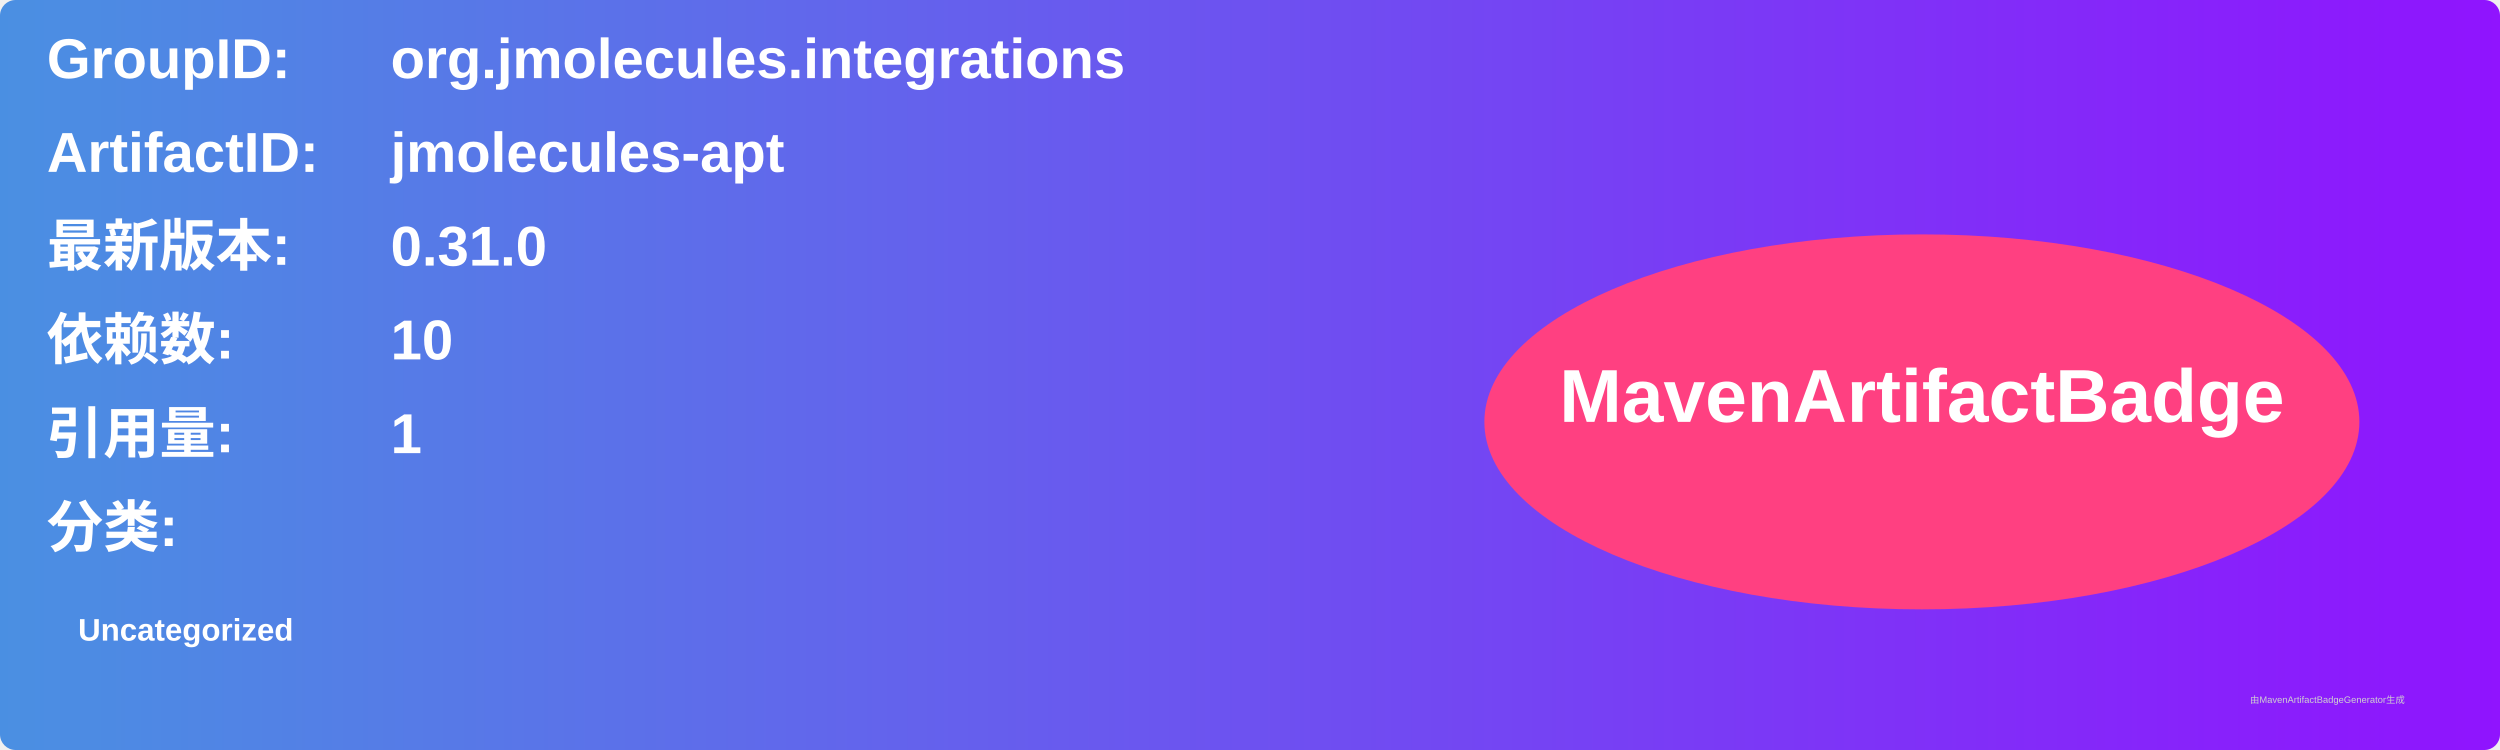
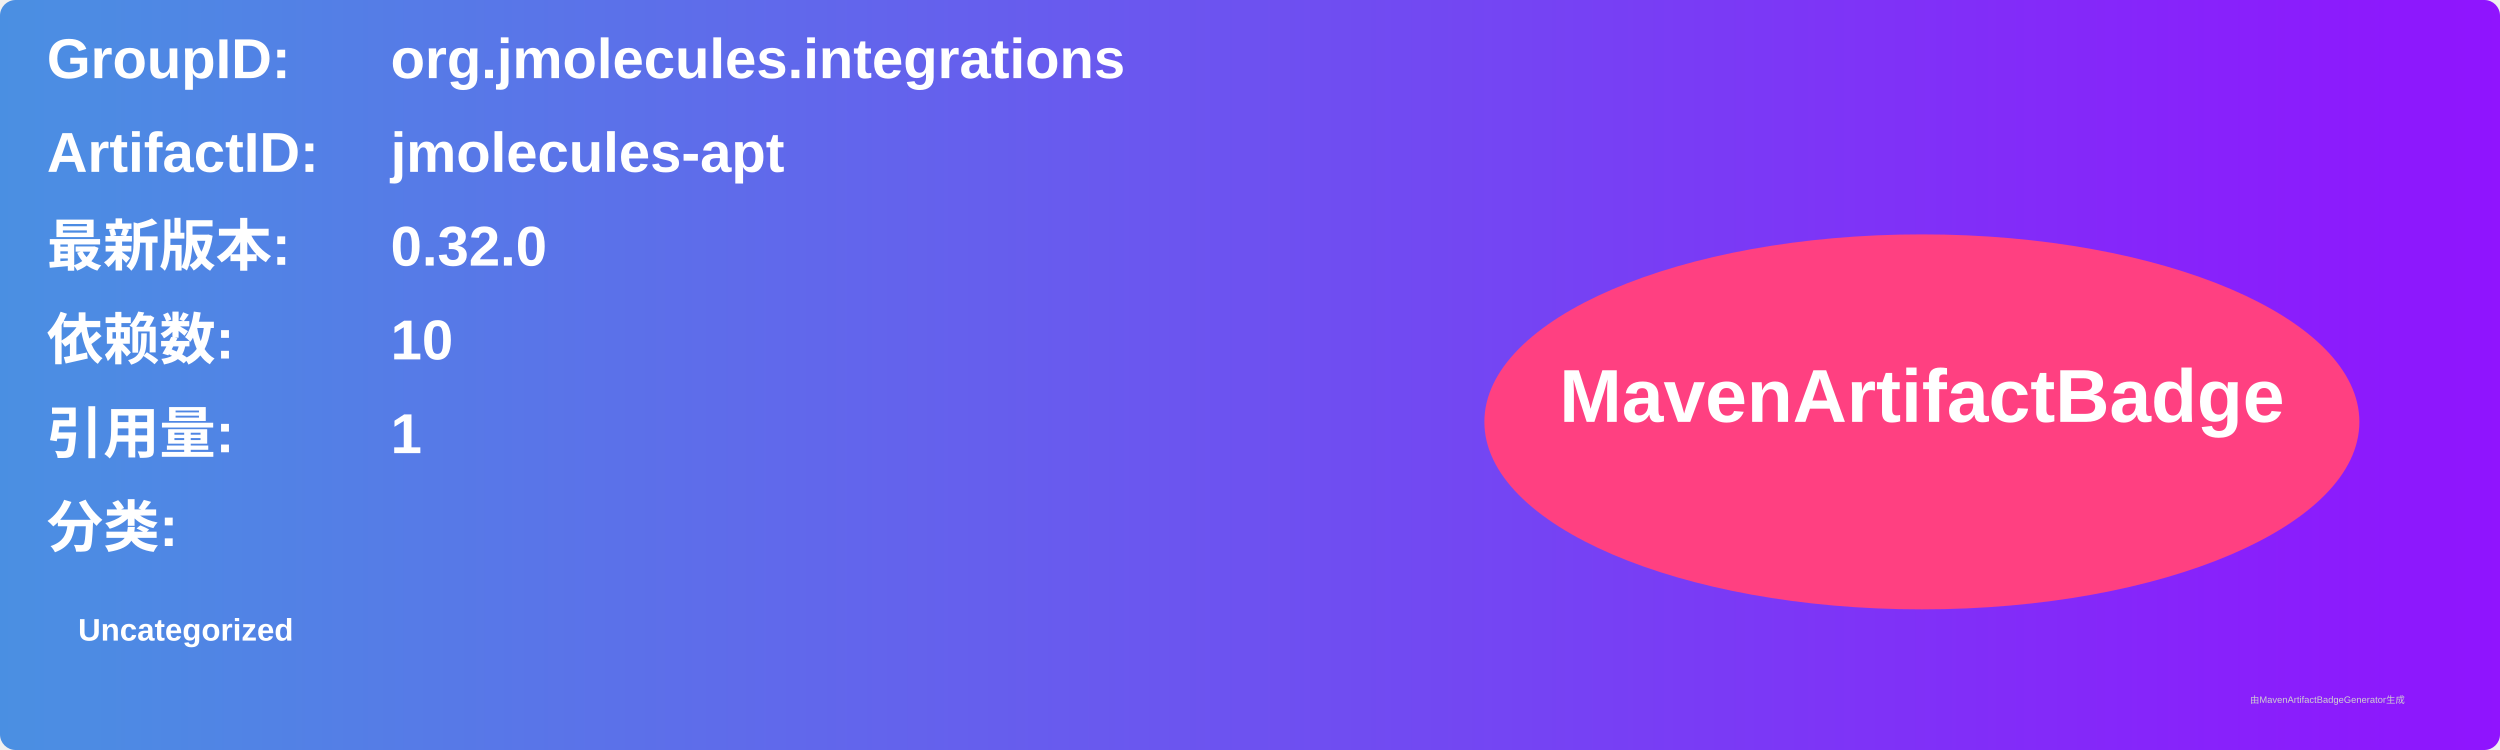
<svg xmlns="http://www.w3.org/2000/svg" width="800" height="240" viewBox="0 0 800 240">
  <linearGradient id="grad" x1="0%" y1="0%" x2="100%" y2="0%">
    <stop offset="0%" stop-color="#4a90e2" />
    <stop offset="100%" stop-color="#9013fe" />
  </linearGradient>
  <rect width="100%" height="100%" rx="5" ry="5" fill="url(#grad)" />
  <g transform="translate(15, 15)">
    <text x="0" y="10" font-family="Arial" font-size="18" fill="white" font-weight="bold" width="260">GroupID:</text>
    <text x="110" y="10" font-family="Arial" font-size="18" fill="white" font-weight="bold" width="460">org.jmolecules.integrations</text>
    <text x="0" y="40" font-family="Arial" font-size="18" fill="white" font-weight="bold" width="260">ArtifactID:</text>
    <text x="110" y="40" font-family="Arial" font-size="18" fill="white" font-weight="bold" width="460">jmolecules-apt</text>
    <text x="0" y="70" font-family="Arial" font-size="18" fill="white" font-weight="bold">最新版本:</text>
    <text x="110" y="70" font-family="Arial" font-size="18" fill="white" font-weight="bold">
-       <tspan font-weight="bold">0.31.0</tspan>
+       <tspan font-weight="bold">0.32.0</tspan>
    </text>
    <text x="0" y="100" font-family="Arial" font-size="18" fill="white" font-weight="bold">依赖数: </text>
    <text x="110" y="100" font-family="Arial" font-size="18" fill="white">
      <tspan font-weight="bold">10</tspan>
    </text>
    <text x="0" y="130" font-family="Arial" font-size="18" fill="white" font-weight="bold">引用量: </text>
    <text x="110" y="130" font-family="Arial" font-size="18" fill="white">
      <tspan font-weight="bold">1</tspan>
    </text>
    <text x="0" y="160" font-family="Arial" font-size="18" fill="white" font-weight="bold">分类:</text>
    <text x="10" y="190" font-family="Arial" font-size="10" fill="white">
      <tspan font-weight="bold">Uncategorized</tspan>
    </text>
    <ellipse cx="600" cy="120" rx="140" ry="60" fill="#ff4081" />
    <text x="600" y="120" text-anchor="middle" font-family="Arial" font-size="24" fill="white" font-weight="bold">MavenArtifactBadge</text>
  </g>
  <text x="720" y="225" font-family="Arial" font-size="3" fill="#d0d0d0">由MavenArtifactBadgeGenerator生成</text>
</svg>
